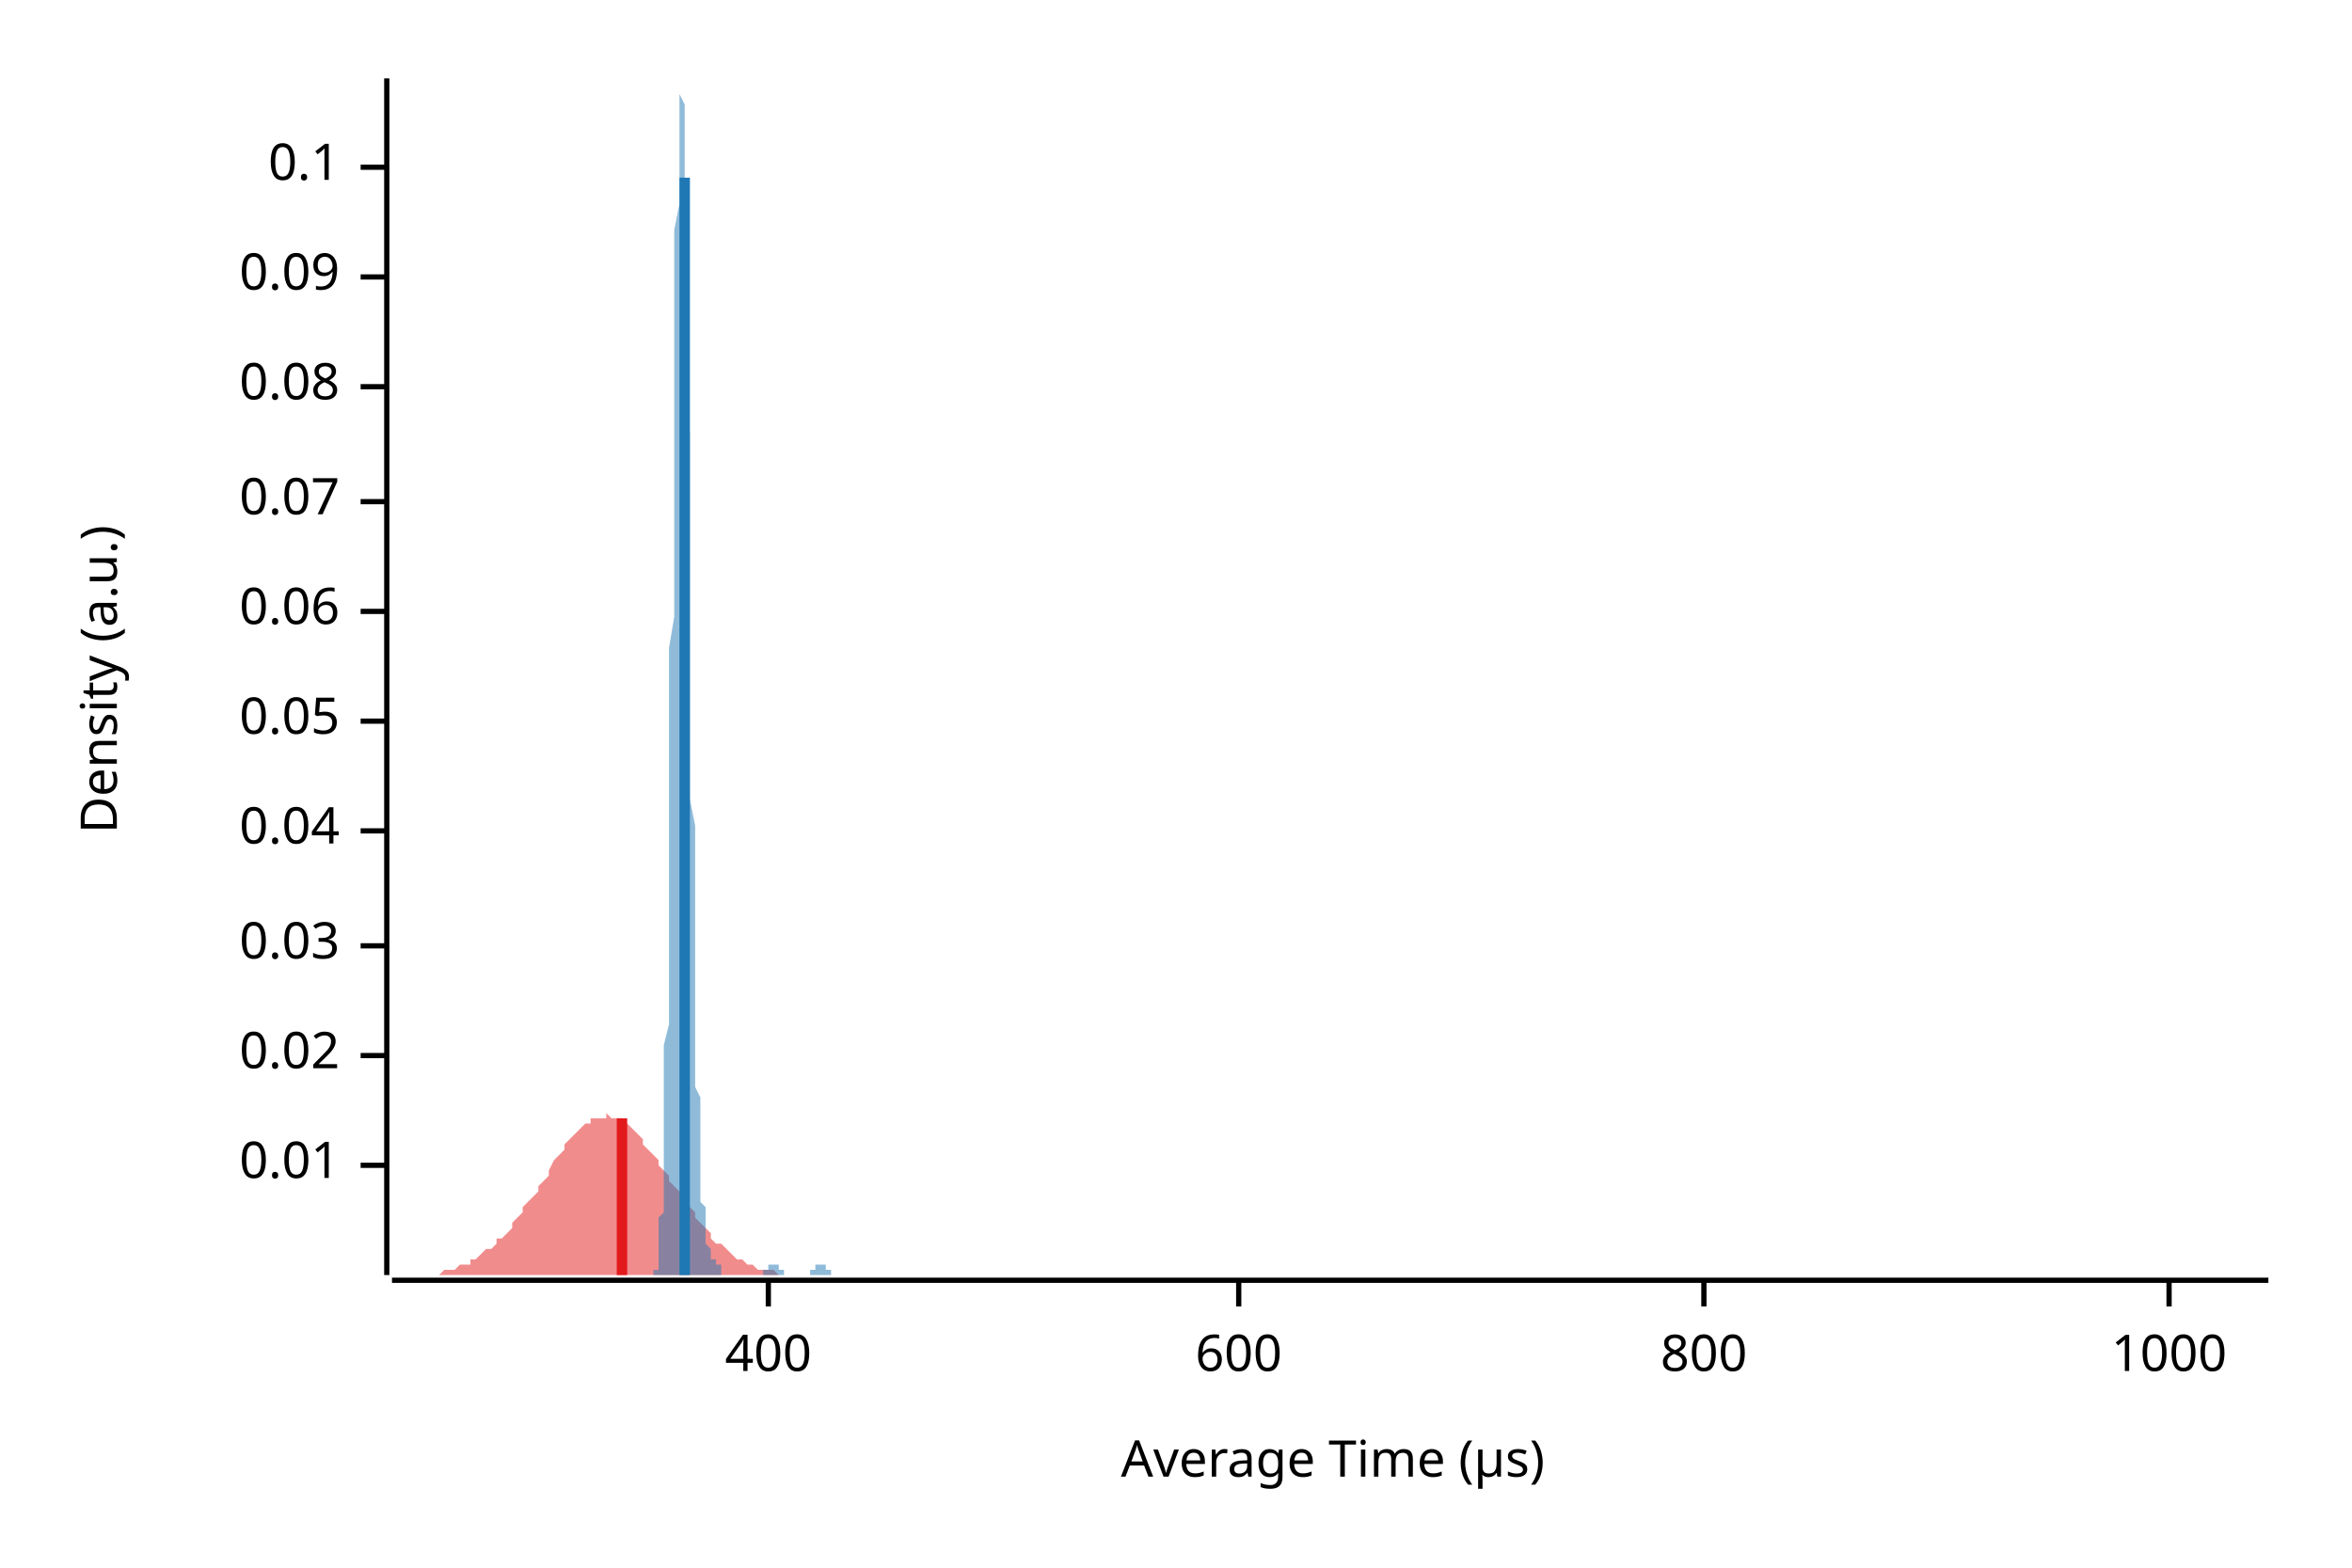
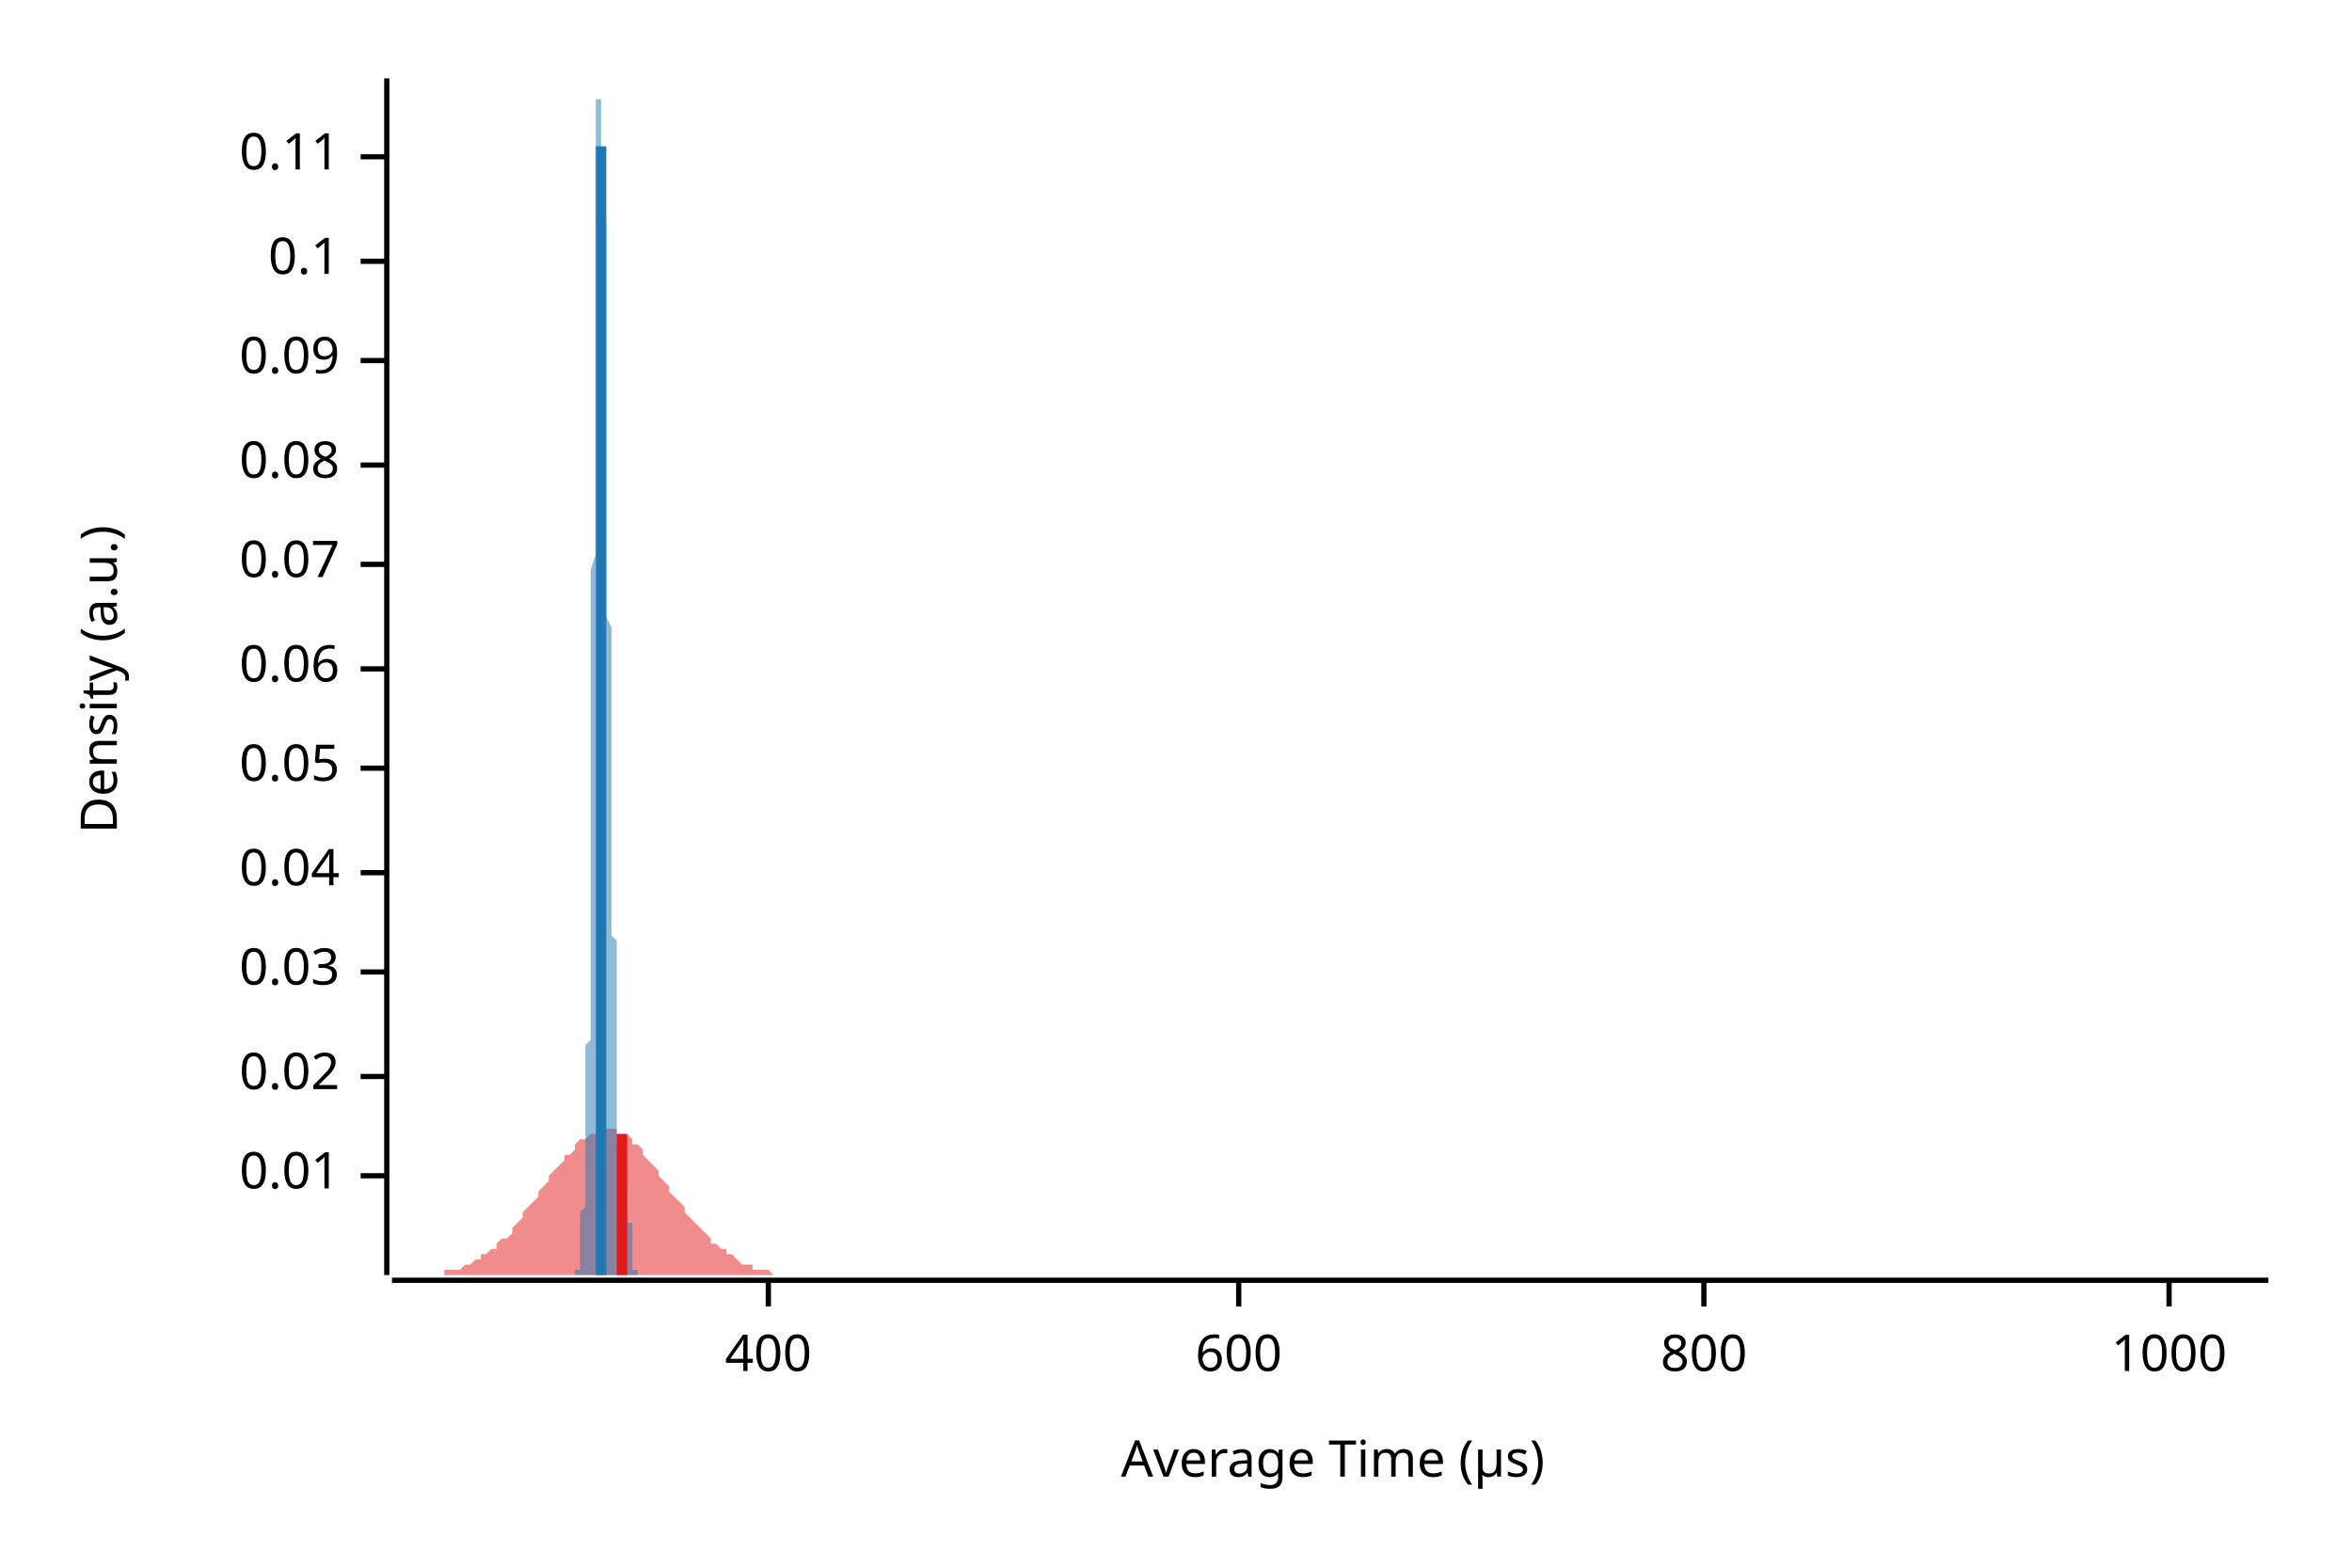
<svg xmlns="http://www.w3.org/2000/svg" width="450" height="300" viewBox="0 0 450 300">
  <text x="15" y="130" dy="0.76em" text-anchor="middle" font-family="sans-serif" font-size="9.677" opacity="1" fill="#000000" transform="rotate(270, 15, 130)">
Density (a.u.)
</text>
  <text x="255" y="285" dy="-0.5ex" text-anchor="middle" font-family="sans-serif" font-size="9.677" opacity="1" fill="#000000">
Average Time (µs)
</text>
  <polyline fill="none" opacity="1" stroke="#000000" stroke-width="1" points="74,15 74,244 " />
-   <text x="65" y="223" dy="0.5ex" text-anchor="end" font-family="sans-serif" font-size="9.677" opacity="1" fill="#000000">
+   <text x="65" y="225" dy="0.5ex" text-anchor="end" font-family="sans-serif" font-size="9.677" opacity="1" fill="#000000">
0.01
</text>
-   <polyline fill="none" opacity="1" stroke="#000000" stroke-width="1" points="69,223 74,223 " />
-   <text x="65" y="202" dy="0.5ex" text-anchor="end" font-family="sans-serif" font-size="9.677" opacity="1" fill="#000000">
+   <polyline fill="none" opacity="1" stroke="#000000" stroke-width="1" points="69,225 74,225 " />
+   <text x="65" y="206" dy="0.5ex" text-anchor="end" font-family="sans-serif" font-size="9.677" opacity="1" fill="#000000">
0.02
</text>
-   <polyline fill="none" opacity="1" stroke="#000000" stroke-width="1" points="69,202 74,202 " />
-   <text x="65" y="181" dy="0.5ex" text-anchor="end" font-family="sans-serif" font-size="9.677" opacity="1" fill="#000000">
+   <polyline fill="none" opacity="1" stroke="#000000" stroke-width="1" points="69,206 74,206 " />
+   <text x="65" y="186" dy="0.5ex" text-anchor="end" font-family="sans-serif" font-size="9.677" opacity="1" fill="#000000">
0.03
</text>
-   <polyline fill="none" opacity="1" stroke="#000000" stroke-width="1" points="69,181 74,181 " />
-   <text x="65" y="159" dy="0.5ex" text-anchor="end" font-family="sans-serif" font-size="9.677" opacity="1" fill="#000000">
+   <polyline fill="none" opacity="1" stroke="#000000" stroke-width="1" points="69,186 74,186 " />
+   <text x="65" y="167" dy="0.5ex" text-anchor="end" font-family="sans-serif" font-size="9.677" opacity="1" fill="#000000">
0.04
</text>
-   <polyline fill="none" opacity="1" stroke="#000000" stroke-width="1" points="69,159 74,159 " />
-   <text x="65" y="138" dy="0.5ex" text-anchor="end" font-family="sans-serif" font-size="9.677" opacity="1" fill="#000000">
+   <polyline fill="none" opacity="1" stroke="#000000" stroke-width="1" points="69,167 74,167 " />
+   <text x="65" y="147" dy="0.5ex" text-anchor="end" font-family="sans-serif" font-size="9.677" opacity="1" fill="#000000">
0.05
</text>
-   <polyline fill="none" opacity="1" stroke="#000000" stroke-width="1" points="69,138 74,138 " />
-   <text x="65" y="117" dy="0.5ex" text-anchor="end" font-family="sans-serif" font-size="9.677" opacity="1" fill="#000000">
+   <polyline fill="none" opacity="1" stroke="#000000" stroke-width="1" points="69,147 74,147 " />
+   <text x="65" y="128" dy="0.5ex" text-anchor="end" font-family="sans-serif" font-size="9.677" opacity="1" fill="#000000">
0.06
</text>
-   <polyline fill="none" opacity="1" stroke="#000000" stroke-width="1" points="69,117 74,117 " />
-   <text x="65" y="96" dy="0.5ex" text-anchor="end" font-family="sans-serif" font-size="9.677" opacity="1" fill="#000000">
+   <polyline fill="none" opacity="1" stroke="#000000" stroke-width="1" points="69,128 74,128 " />
+   <text x="65" y="108" dy="0.5ex" text-anchor="end" font-family="sans-serif" font-size="9.677" opacity="1" fill="#000000">
0.07
</text>
-   <polyline fill="none" opacity="1" stroke="#000000" stroke-width="1" points="69,96 74,96 " />
-   <text x="65" y="74" dy="0.5ex" text-anchor="end" font-family="sans-serif" font-size="9.677" opacity="1" fill="#000000">
+   <polyline fill="none" opacity="1" stroke="#000000" stroke-width="1" points="69,108 74,108 " />
+   <text x="65" y="89" dy="0.5ex" text-anchor="end" font-family="sans-serif" font-size="9.677" opacity="1" fill="#000000">
0.08
</text>
-   <polyline fill="none" opacity="1" stroke="#000000" stroke-width="1" points="69,74 74,74 " />
-   <text x="65" y="53" dy="0.5ex" text-anchor="end" font-family="sans-serif" font-size="9.677" opacity="1" fill="#000000">
+   <polyline fill="none" opacity="1" stroke="#000000" stroke-width="1" points="69,89 74,89 " />
+   <text x="65" y="69" dy="0.5ex" text-anchor="end" font-family="sans-serif" font-size="9.677" opacity="1" fill="#000000">
0.09
</text>
-   <polyline fill="none" opacity="1" stroke="#000000" stroke-width="1" points="69,53 74,53 " />
-   <text x="65" y="32" dy="0.5ex" text-anchor="end" font-family="sans-serif" font-size="9.677" opacity="1" fill="#000000">
+   <polyline fill="none" opacity="1" stroke="#000000" stroke-width="1" points="69,69 74,69 " />
+   <text x="65" y="50" dy="0.5ex" text-anchor="end" font-family="sans-serif" font-size="9.677" opacity="1" fill="#000000">
0.1
</text>
-   <polyline fill="none" opacity="1" stroke="#000000" stroke-width="1" points="69,32 74,32 " />
+   <polyline fill="none" opacity="1" stroke="#000000" stroke-width="1" points="69,50 74,50 " />
+   <text x="65" y="30" dy="0.5ex" text-anchor="end" font-family="sans-serif" font-size="9.677" opacity="1" fill="#000000">
+ 0.11
+ </text>
+   <polyline fill="none" opacity="1" stroke="#000000" stroke-width="1" points="69,30 74,30 " />
  <polyline fill="none" opacity="1" stroke="#000000" stroke-width="1" points="75,245 434,245 " />
  <text x="147" y="255" dy="0.76em" text-anchor="middle" font-family="sans-serif" font-size="9.677" opacity="1" fill="#000000">
400
</text>
  <polyline fill="none" opacity="1" stroke="#000000" stroke-width="1" points="147,245 147,250 " />
  <text x="237" y="255" dy="0.76em" text-anchor="middle" font-family="sans-serif" font-size="9.677" opacity="1" fill="#000000">
600
</text>
  <polyline fill="none" opacity="1" stroke="#000000" stroke-width="1" points="237,245 237,250 " />
  <text x="326" y="255" dy="0.76em" text-anchor="middle" font-family="sans-serif" font-size="9.677" opacity="1" fill="#000000">
800
</text>
  <polyline fill="none" opacity="1" stroke="#000000" stroke-width="1" points="326,245 326,250 " />
  <text x="415" y="255" dy="0.76em" text-anchor="middle" font-family="sans-serif" font-size="9.677" opacity="1" fill="#000000">
1000
</text>
  <polyline fill="none" opacity="1" stroke="#000000" stroke-width="1" points="415,245 415,250 " />
-   <polygon opacity="0.5" fill="#E31A1C" points="75,244 75,244 76,244 77,244 77,244 78,244 79,244 80,244 80,244 81,244 82,244 82,244 83,244 84,244 85,243 85,243 86,243 87,243 87,243 88,242 89,242 90,242 90,241 91,241 92,240 92,240 93,239 94,239 95,238 95,237 96,237 97,236 98,235 98,234 99,233 100,232 100,231 101,230 102,229 103,228 103,227 104,226 105,225 105,224 106,222 107,221 108,220 108,219 109,218 110,217 110,217 111,216 112,215 113,215 113,214 114,214 115,214 116,214 116,213 117,214 118,214 118,214 119,214 120,215 121,216 121,216 122,217 123,218 123,219 124,220 125,221 126,222 126,223 127,224 128,225 128,226 129,227 130,228 131,229 131,230 132,231 133,232 133,233 134,234 135,235 136,236 136,237 137,238 138,238 139,239 139,239 140,240 141,241 141,241 142,241 143,242 144,242 144,242 145,243 146,243 146,243 147,243 148,243 149,244 149,244 150,244 151,244 151,244 152,244 153,244 154,244 154,244 155,244 156,244 157,244 157,244 158,244 159,244 159,244 160,244 161,244 162,244 162,244 163,244 164,244 164,244 165,244 166,244 167,244 167,244 168,244 169,244 169,244 170,244 171,244 172,244 172,244 173,244 174,244 175,244 175,244 176,244 177,244 177,244 178,244 179,244 180,244 180,244 181,244 182,244 182,244 183,244 184,244 185,244 185,244 186,244 187,244 187,244 188,244 189,244 190,244 190,244 191,244 192,244 192,244 193,244 194,244 195,244 195,244 196,244 197,244 198,244 198,244 199,244 200,244 200,244 201,244 202,244 203,244 203,244 204,244 205,244 205,244 206,244 207,244 208,244 208,244 209,244 210,244 210,244 211,244 212,244 213,244 213,244 214,244 215,244 216,244 216,244 217,244 218,244 218,244 219,244 220,244 221,244 221,244 222,244 223,244 223,244 224,244 225,244 226,244 226,244 227,244 228,244 228,244 229,244 230,244 231,244 231,244 232,244 233,244 233,244 234,244 235,244 236,244 236,244 237,244 238,244 239,244 239,244 240,244 241,244 241,244 242,244 243,244 244,244 244,244 245,244 246,244 246,244 247,244 248,244 249,244 249,244 250,244 251,244 251,244 252,244 253,244 254,244 254,244 255,244 256,244 257,244 257,244 258,244 259,244 259,244 260,244 261,244 262,244 262,244 263,244 264,244 264,244 265,244 266,244 267,244 267,244 268,244 269,244 269,244 270,244 271,244 272,244 272,244 273,244 274,244 275,244 275,244 276,244 277,244 277,244 278,244 279,244 280,244 280,244 281,244 282,244 282,244 283,244 284,244 285,244 285,244 286,244 287,244 287,244 288,244 289,244 290,244 290,244 291,244 292,244 292,244 293,244 294,244 295,244 295,244 296,244 297,244 298,244 298,244 299,244 300,244 300,244 301,244 302,244 303,244 303,244 304,244 305,244 305,244 306,244 307,244 308,244 308,244 309,244 310,244 310,244 311,244 312,244 313,244 313,244 314,244 315,244 316,244 316,244 317,244 318,244 318,244 319,244 320,244 321,244 321,244 322,244 323,244 323,244 324,244 325,244 326,244 326,244 327,244 328,244 328,244 329,244 330,244 331,244 331,244 332,244 333,244 333,244 334,244 335,244 336,244 336,244 337,244 338,244 339,244 339,244 340,244 341,244 341,244 342,244 343,244 344,244 344,244 345,244 346,244 346,244 347,244 348,244 349,244 349,244 350,244 351,244 351,244 352,244 353,244 354,244 354,244 355,244 356,244 357,244 357,244 358,244 359,244 359,244 360,244 361,244 362,244 362,244 363,244 364,244 364,244 365,244 366,244 367,244 367,244 368,244 369,244 369,244 370,244 371,244 372,244 372,244 373,244 374,244 375,244 375,244 376,244 377,244 377,244 378,244 379,244 380,244 380,244 381,244 382,244 382,244 383,244 384,244 385,244 385,244 386,244 387,244 387,244 388,244 389,244 390,244 390,244 391,244 392,244 392,244 393,244 394,244 395,244 395,244 396,244 397,244 398,244 398,244 399,244 400,244 400,244 401,244 402,244 403,244 403,244 404,244 405,244 405,244 406,244 407,244 408,244 408,244 409,244 410,244 410,244 411,244 412,244 413,244 413,244 414,244 415,244 416,244 416,244 417,244 418,244 418,244 419,244 420,244 421,244 421,244 422,244 423,244 423,244 424,244 425,244 426,244 426,244 427,244 428,244 428,244 429,244 430,244 431,244 431,244 432,244 433,244 434,244 434,244 75,244 " />
-   <polygon opacity="0.5" fill="#1F78B4" points="125,244 125,244 125,244 125,244 125,244 125,244 125,244 125,244 125,243 125,243 125,243 125,243 126,243 126,242 126,242 126,241 126,241 126,241 126,240 126,239 126,238 126,238 126,237 126,236 126,234 126,233 127,232 127,230 127,228 127,227 127,224 127,222 127,220 127,217 127,214 127,211 127,208 127,204 127,200 128,196 128,192 128,188 128,183 128,178 128,173 128,167 128,162 128,156 128,150 128,144 128,137 128,131 128,124 129,118 129,111 129,105 129,98 129,91 129,85 129,78 129,72 129,66 129,60 129,54 129,49 129,44 130,39 130,35 130,31 130,27 130,24 130,21 130,19 130,18 130,16 130,16 130,15 130,16 130,17 130,18 131,20 131,22 131,25 131,28 131,31 131,35 131,40 131,44 131,49 131,54 131,60 131,65 131,71 131,77 132,83 132,89 132,95 132,101 132,107 132,113 132,119 132,125 132,131 132,137 132,142 132,148 132,153 133,158 133,163 133,168 133,173 133,177 133,181 133,185 133,189 133,192 133,196 133,199 133,202 133,205 133,208 134,210 134,212 134,215 134,217 134,219 134,220 134,222 134,224 134,225 134,226 134,228 134,229 134,230 135,231 135,232 135,233 135,233 135,234 135,235 135,235 135,236 135,236 135,237 135,237 135,238 135,238 135,238 136,239 136,239 136,239 136,239 136,240 136,240 136,240 136,240 136,240 136,240 136,241 136,241 136,241 136,241 137,241 137,241 137,241 137,241 137,241 137,242 137,242 137,242 137,242 137,242 137,242 137,242 137,242 138,242 138,243 138,243 138,243 138,243 138,243 138,243 138,243 138,243 138,243 138,243 138,243 138,243 138,244 139,244 139,244 139,244 139,244 139,244 139,244 139,244 139,244 139,244 139,244 139,244 139,244 139,244 140,244 140,244 140,244 140,244 140,244 140,244 140,244 140,244 140,244 140,244 140,244 140,244 140,244 140,244 141,244 141,244 141,244 141,244 141,244 141,244 141,244 141,244 141,244 141,244 141,244 141,244 141,244 141,244 142,244 142,244 142,244 142,244 142,244 142,244 142,244 142,244 142,244 142,244 142,244 142,244 142,244 143,244 143,244 143,244 143,244 143,244 143,244 143,244 143,244 143,244 143,244 143,244 143,244 143,244 143,244 144,244 144,244 144,244 144,244 144,244 144,244 144,244 144,244 144,244 144,244 144,244 144,244 144,244 145,244 145,244 145,244 145,244 145,244 145,244 145,244 145,244 145,244 145,244 145,244 145,244 145,244 145,244 146,244 146,244 146,244 146,244 146,244 146,244 146,244 146,244 146,243 146,243 146,243 146,243 146,243 146,243 147,243 147,243 147,243 147,243 147,243 147,243 147,242 147,242 147,242 147,242 147,242 147,242 147,242 148,242 148,242 148,242 148,242 148,242 148,242 148,242 148,242 148,242 148,242 148,242 148,242 148,242 148,242 149,242 149,242 149,242 149,242 149,242 149,242 149,242 149,242 149,242 149,243 149,243 149,243 149,243 150,243 150,243 150,243 150,243 150,243 150,243 150,243 150,243 150,244 150,244 150,244 150,244 150,244 150,244 151,244 151,244 151,244 151,244 151,244 151,244 151,244 151,244 151,244 151,244 151,244 151,244 151,244 151,244 152,244 152,244 152,244 152,244 152,244 152,244 152,244 152,244 152,244 152,244 152,244 152,244 152,244 153,244 153,244 153,244 153,244 153,244 153,244 153,244 153,244 153,244 153,244 153,244 153,244 153,244 153,244 154,244 154,244 154,244 154,244 154,244 154,244 154,244 154,244 154,244 154,244 154,244 154,244 154,244 155,244 155,244 155,244 155,244 155,244 155,244 155,244 155,244 155,244 155,243 155,243 155,243 155,243 155,243 156,243 156,243 156,243 156,243 156,243 156,243 156,243 156,242 156,242 156,242 156,242 156,242 156,242 156,242 157,242 157,242 157,242 157,242 157,242 157,242 157,242 157,242 157,242 157,242 157,242 157,242 157,242 158,242 158,242 158,242 158,242 158,242 158,242 158,242 158,242 158,242 158,242 158,243 158,243 158,243 158,243 159,243 159,243 159,243 159,243 159,243 159,243 159,243 159,243 159,244 159,244 159,244 159,244 159,244 160,244 160,244 160,244 160,244 160,244 160,244 160,244 160,244 160,244 160,244 160,244 160,244 160,244 160,244 161,244 161,244 161,244 161,244 161,244 161,244 161,244 161,244 161,244 161,244 161,244 161,244 161,244 125,244 " />
-   <polyline fill="none" opacity="1" stroke="#E31A1C" stroke-width="2" points="119,244 119,214 " />
-   <polyline fill="none" opacity="1" stroke="#1F78B4" stroke-width="2" points="131,244 131,34 " />
+   <polygon opacity="0.5" fill="#E31A1C" points="75,244 75,244 76,244 77,244 77,244 78,244 79,244 80,244 80,244 81,244 82,244 82,244 83,244 84,244 85,244 85,243 86,243 87,243 87,243 88,243 89,242 90,242 90,242 91,241 92,241 92,240 93,240 94,239 95,239 95,238 96,237 97,237 98,236 98,235 99,234 100,233 100,232 101,231 102,230 103,229 103,228 104,227 105,226 105,225 106,224 107,223 108,222 108,221 109,221 110,220 110,219 111,218 112,218 113,217 113,217 114,217 115,216 116,216 116,216 117,216 118,216 118,217 119,217 120,217 121,218 121,219 122,219 123,220 123,221 124,222 125,223 126,224 126,225 127,226 128,227 128,228 129,229 130,230 131,231 131,232 132,233 133,234 133,234 134,235 135,236 136,237 136,238 137,238 138,239 139,239 139,240 140,240 141,241 141,241 142,242 143,242 144,242 144,243 145,243 146,243 146,243 147,243 148,244 149,244 149,244 150,244 151,244 151,244 152,244 153,244 154,244 154,244 155,244 156,244 157,244 157,244 158,244 159,244 159,244 160,244 161,244 162,244 162,244 163,244 164,244 164,244 165,244 166,244 167,244 167,244 168,244 169,244 169,244 170,244 171,244 172,244 172,244 173,244 174,244 175,244 175,244 176,244 177,244 177,244 178,244 179,244 180,244 180,244 181,244 182,244 182,244 183,244 184,244 185,244 185,244 186,244 187,244 187,244 188,244 189,244 190,244 190,244 191,244 192,244 192,244 193,244 194,244 195,244 195,244 196,244 197,244 198,244 198,244 199,244 200,244 200,244 201,244 202,244 203,244 203,244 204,244 205,244 205,244 206,244 207,244 208,244 208,244 209,244 210,244 210,244 211,244 212,244 213,244 213,244 214,244 215,244 216,244 216,244 217,244 218,244 218,244 219,244 220,244 221,244 221,244 222,244 223,244 223,244 224,244 225,244 226,244 226,244 227,244 228,244 228,244 229,244 230,244 231,244 231,244 232,244 233,244 233,244 234,244 235,244 236,244 236,244 237,244 238,244 239,244 239,244 240,244 241,244 241,244 242,244 243,244 244,244 244,244 245,244 246,244 246,244 247,244 248,244 249,244 249,244 250,244 251,244 251,244 252,244 253,244 254,244 254,244 255,244 256,244 257,244 257,244 258,244 259,244 259,244 260,244 261,244 262,244 262,244 263,244 264,244 264,244 265,244 266,244 267,244 267,244 268,244 269,244 269,244 270,244 271,244 272,244 272,244 273,244 274,244 275,244 275,244 276,244 277,244 277,244 278,244 279,244 280,244 280,244 281,244 282,244 282,244 283,244 284,244 285,244 285,244 286,244 287,244 287,244 288,244 289,244 290,244 290,244 291,244 292,244 292,244 293,244 294,244 295,244 295,244 296,244 297,244 298,244 298,244 299,244 300,244 300,244 301,244 302,244 303,244 303,244 304,244 305,244 305,244 306,244 307,244 308,244 308,244 309,244 310,244 310,244 311,244 312,244 313,244 313,244 314,244 315,244 316,244 316,244 317,244 318,244 318,244 319,244 320,244 321,244 321,244 322,244 323,244 323,244 324,244 325,244 326,244 326,244 327,244 328,244 328,244 329,244 330,244 331,244 331,244 332,244 333,244 333,244 334,244 335,244 336,244 336,244 337,244 338,244 339,244 339,244 340,244 341,244 341,244 342,244 343,244 344,244 344,244 345,244 346,244 346,244 347,244 348,244 349,244 349,244 350,244 351,244 351,244 352,244 353,244 354,244 354,244 355,244 356,244 357,244 357,244 358,244 359,244 359,244 360,244 361,244 362,244 362,244 363,244 364,244 364,244 365,244 366,244 367,244 367,244 368,244 369,244 369,244 370,244 371,244 372,244 372,244 373,244 374,244 375,244 375,244 376,244 377,244 377,244 378,244 379,244 380,244 380,244 381,244 382,244 382,244 383,244 384,244 385,244 385,244 386,244 387,244 387,244 388,244 389,244 390,244 390,244 391,244 392,244 392,244 393,244 394,244 395,244 395,244 396,244 397,244 398,244 398,244 399,244 400,244 400,244 401,244 402,244 403,244 403,244 404,244 405,244 405,244 406,244 407,244 408,244 408,244 409,244 410,244 410,244 411,244 412,244 413,244 413,244 414,244 415,244 416,244 416,244 417,244 418,244 418,244 419,244 420,244 421,244 421,244 422,244 423,244 423,244 424,244 425,244 426,244 426,244 427,244 428,244 428,244 429,244 430,244 431,244 431,244 432,244 433,244 434,244 434,244 75,244 " />
+   <polygon opacity="0.5" fill="#1F78B4" points="110,244 110,244 110,244 110,244 110,244 110,244 110,244 110,244 110,244 110,244 110,244 110,244 110,244 110,244 110,244 110,244 110,244 110,244 110,244 110,244 110,244 110,244 110,244 110,244 110,244 110,243 110,243 111,243 111,243 111,243 111,243 111,243 111,243 111,243 111,242 111,242 111,242 111,242 111,242 111,242 111,241 111,241 111,241 111,241 111,240 111,240 111,240 111,240 111,239 111,239 111,239 111,238 111,238 111,238 111,237 111,237 111,236 111,236 111,236 111,235 111,235 111,234 111,234 111,233 111,233 111,232 111,232 112,231 112,231 112,230 112,229 112,229 112,228 112,228 112,227 112,227 112,226 112,225 112,225 112,224 112,223 112,223 112,222 112,221 112,221 112,220 112,219 112,219 112,218 112,217 112,216 112,216 112,215 112,214 112,213 112,212 112,211 112,211 112,210 112,209 112,208 112,207 112,206 112,205 112,204 112,202 112,201 112,200 113,199 113,197 113,196 113,195 113,193 113,192 113,190 113,189 113,187 113,185 113,183 113,182 113,180 113,178 113,176 113,174 113,171 113,169 113,167 113,165 113,162 113,160 113,157 113,155 113,152 113,150 113,147 113,144 113,142 113,139 113,136 113,133 113,130 113,127 113,124 113,121 113,118 113,115 113,112 113,109 114,106 114,103 114,100 114,97 114,94 114,91 114,88 114,85 114,82 114,79 114,76 114,74 114,71 114,68 114,65 114,63 114,60 114,58 114,55 114,53 114,50 114,48 114,46 114,44 114,42 114,40 114,38 114,36 114,34 114,32 114,31 114,29 114,28 114,27 114,25 114,24 114,23 114,22 114,21 114,20 114,19 115,19 115,18 115,17 115,17 115,16 115,16 115,16 115,16 115,16 115,15 115,16 115,16 115,16 115,16 115,16 115,17 115,17 115,18 115,18 115,19 115,19 115,20 115,21 115,22 115,23 115,24 115,25 115,26 115,27 115,28 115,29 115,30 115,32 115,33 115,34 115,36 115,37 115,39 115,40 115,42 116,43 116,45 116,47 116,49 116,50 116,52 116,54 116,56 116,58 116,60 116,62 116,63 116,65 116,67 116,69 116,71 116,73 116,75 116,78 116,80 116,82 116,84 116,86 116,88 116,90 116,92 116,94 116,96 116,98 116,100 116,102 116,104 116,105 116,107 116,109 116,111 116,113 116,115 116,116 116,118 117,120 117,122 117,123 117,125 117,126 117,128 117,130 117,131 117,133 117,134 117,136 117,137 117,139 117,140 117,142 117,143 117,145 117,146 117,148 117,149 117,150 117,152 117,153 117,155 117,156 117,157 117,159 117,160 117,162 117,163 117,165 117,166 117,167 117,169 117,170 117,172 117,173 117,175 117,176 117,177 117,179 118,180 118,182 118,183 118,184 118,186 118,187 118,188 118,190 118,191 118,192 118,194 118,195 118,196 118,197 118,199 118,200 118,201 118,202 118,203 118,204 118,205 118,206 118,207 118,208 118,209 118,210 118,211 118,212 118,213 118,213 118,214 118,215 118,215 118,216 118,217 118,217 118,218 118,218 118,219 118,219 119,220 119,220 119,221 119,221 119,221 119,222 119,222 119,222 119,223 119,223 119,223 119,223 119,224 119,224 119,224 119,224 119,224 119,224 119,225 119,225 119,225 119,225 119,225 119,225 119,225 119,225 119,225 119,225 119,225 119,225 119,226 119,226 119,226 119,226 119,226 119,226 119,226 119,226 119,226 119,226 119,226 120,226 120,226 120,226 120,226 120,227 120,227 120,227 120,227 120,227 120,227 120,227 120,227 120,228 120,228 120,228 120,228 120,228 120,228 120,229 120,229 120,229 120,229 120,229 120,230 120,230 120,230 120,230 120,231 120,231 120,231 120,231 120,232 120,232 120,232 120,233 120,233 120,233 120,233 120,234 120,234 121,234 121,235 121,235 121,235 121,236 121,236 121,236 121,236 121,237 121,237 121,237 121,238 121,238 121,238 121,238 121,239 121,239 121,239 121,239 121,240 121,240 121,240 121,240 121,241 121,241 121,241 121,241 121,241 121,242 121,242 121,242 121,242 121,242 121,242 121,243 121,243 121,243 121,243 121,243 121,243 122,243 122,243 122,243 122,244 122,244 122,244 122,244 122,244 122,244 122,244 122,244 122,244 122,244 122,244 122,244 122,244 122,244 122,244 122,244 122,244 122,244 122,244 122,244 122,244 122,244 122,244 122,244 122,244 122,244 122,244 110,244 " />
+   <polyline fill="none" opacity="1" stroke="#E31A1C" stroke-width="2" points="119,244 119,217 " />
+   <polyline fill="none" opacity="1" stroke="#1F78B4" stroke-width="2" points="115,244 115,28 " />
</svg>
